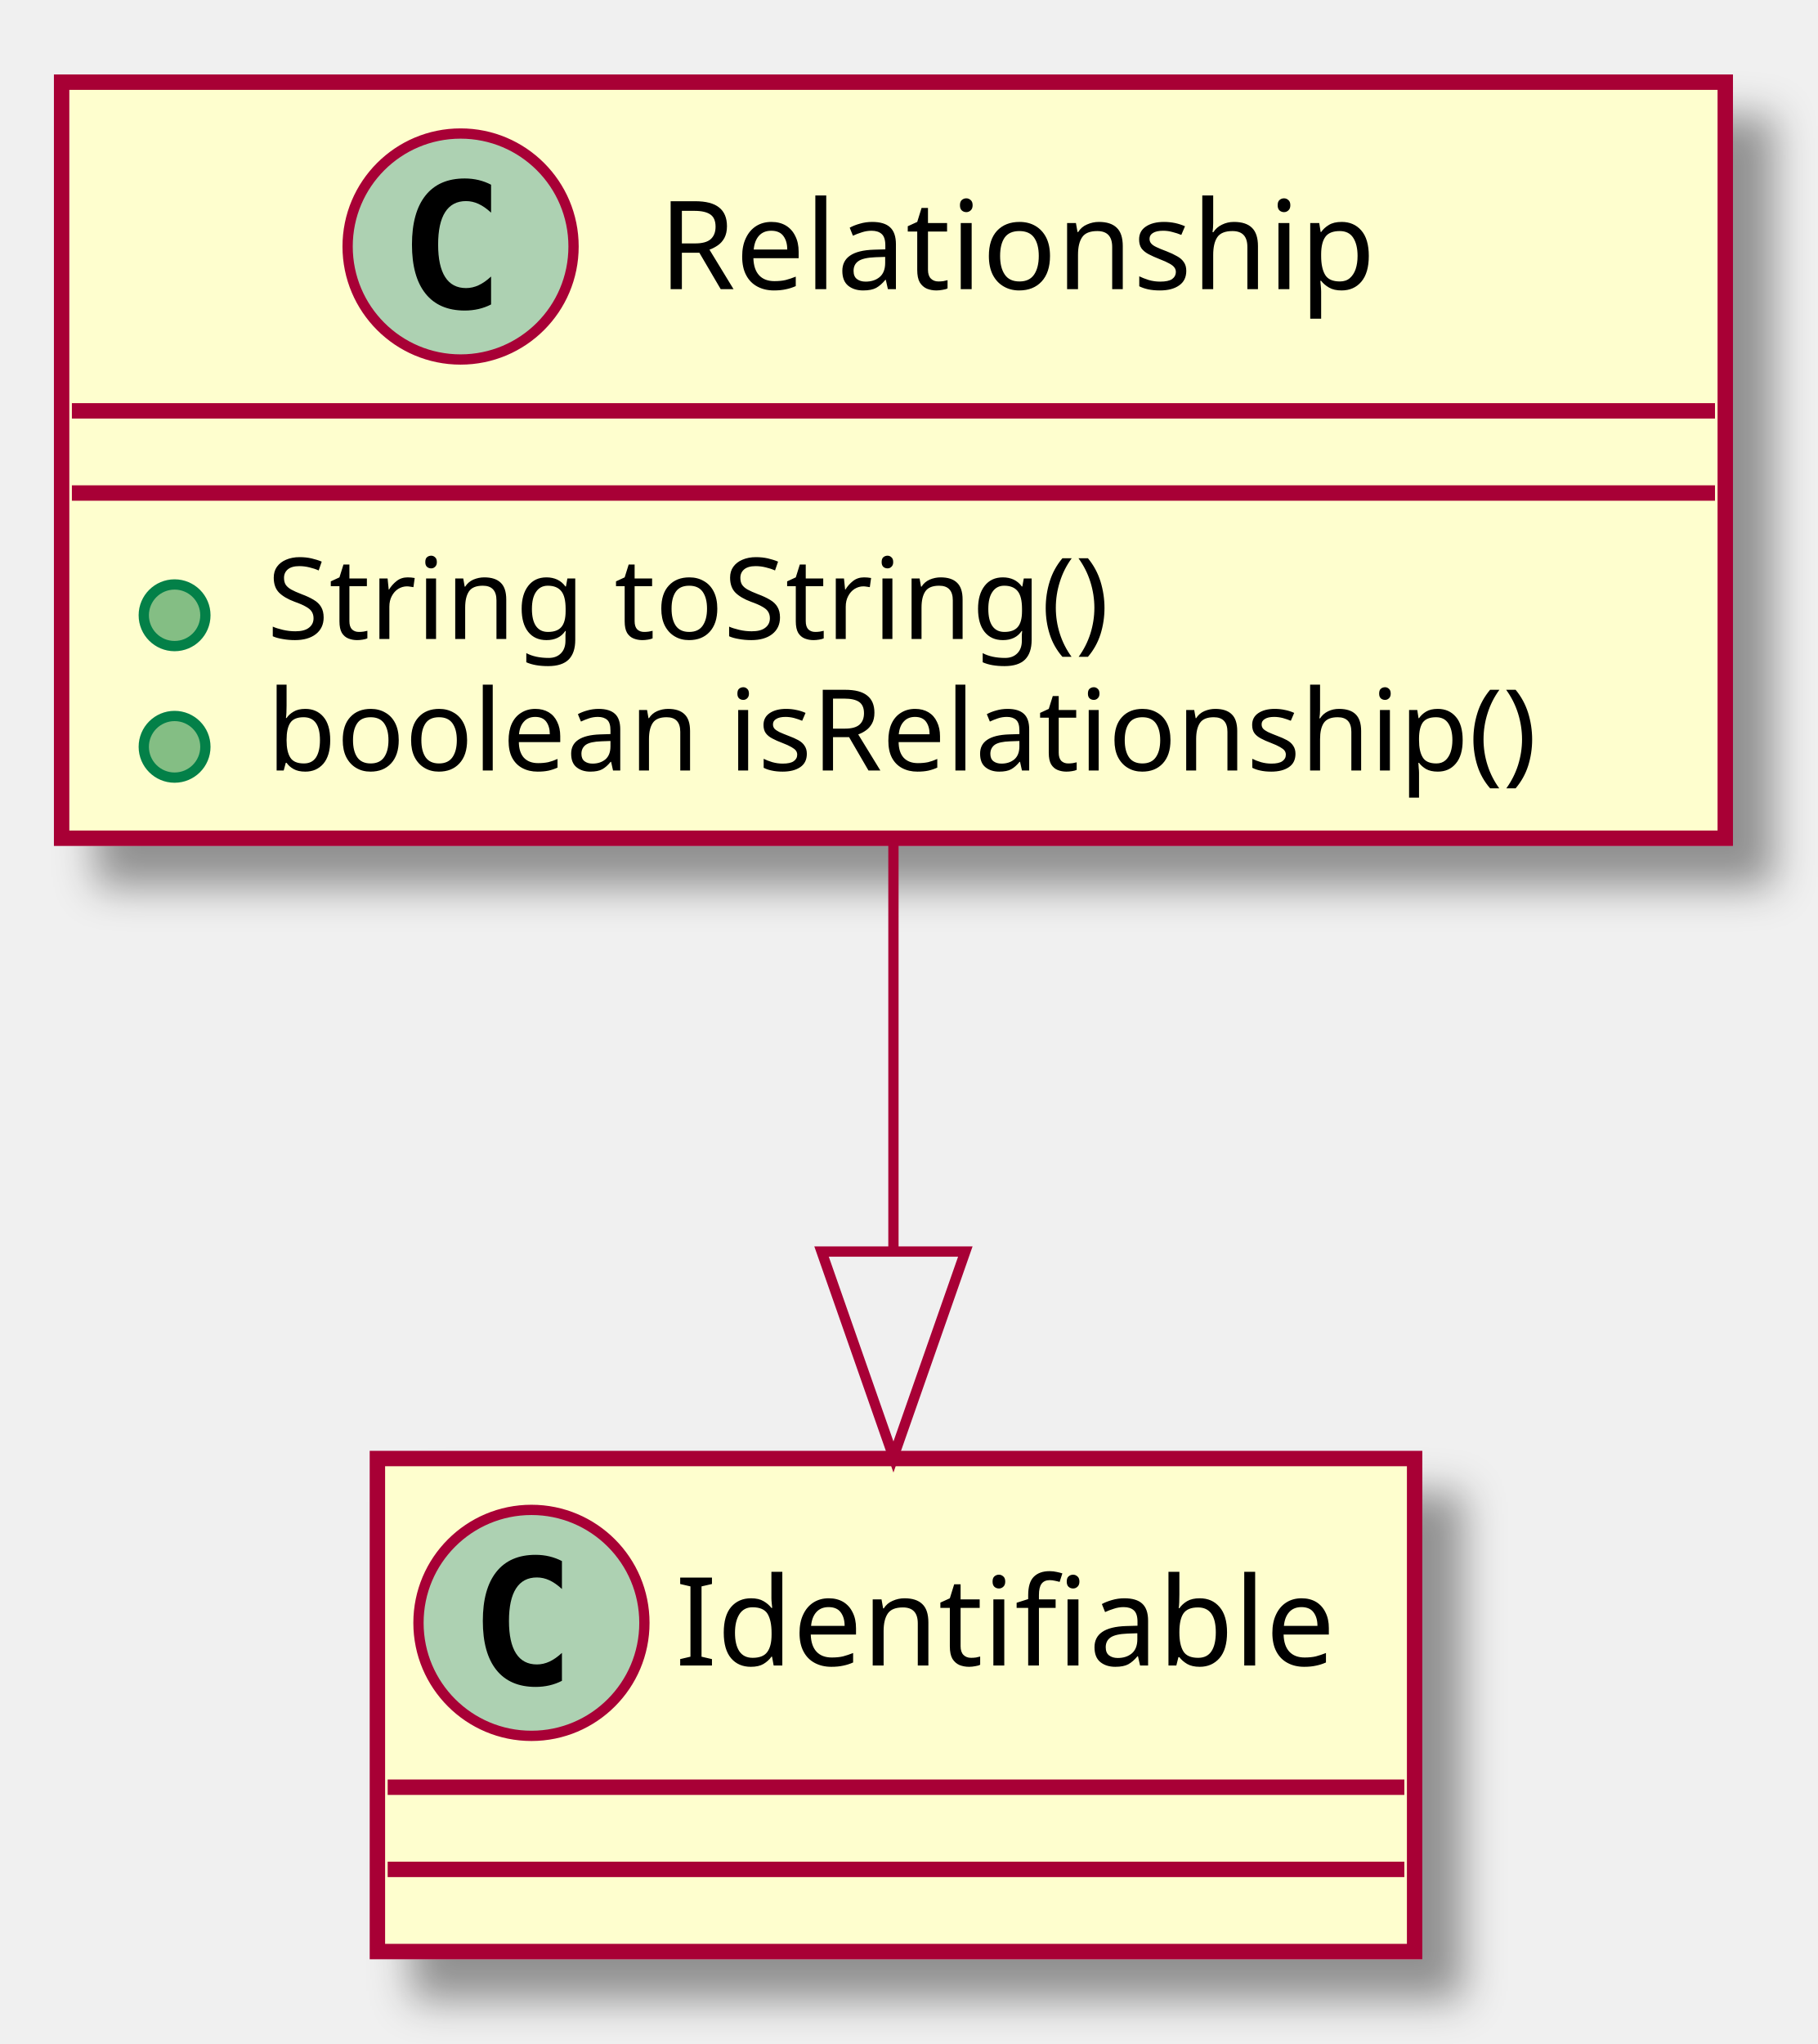
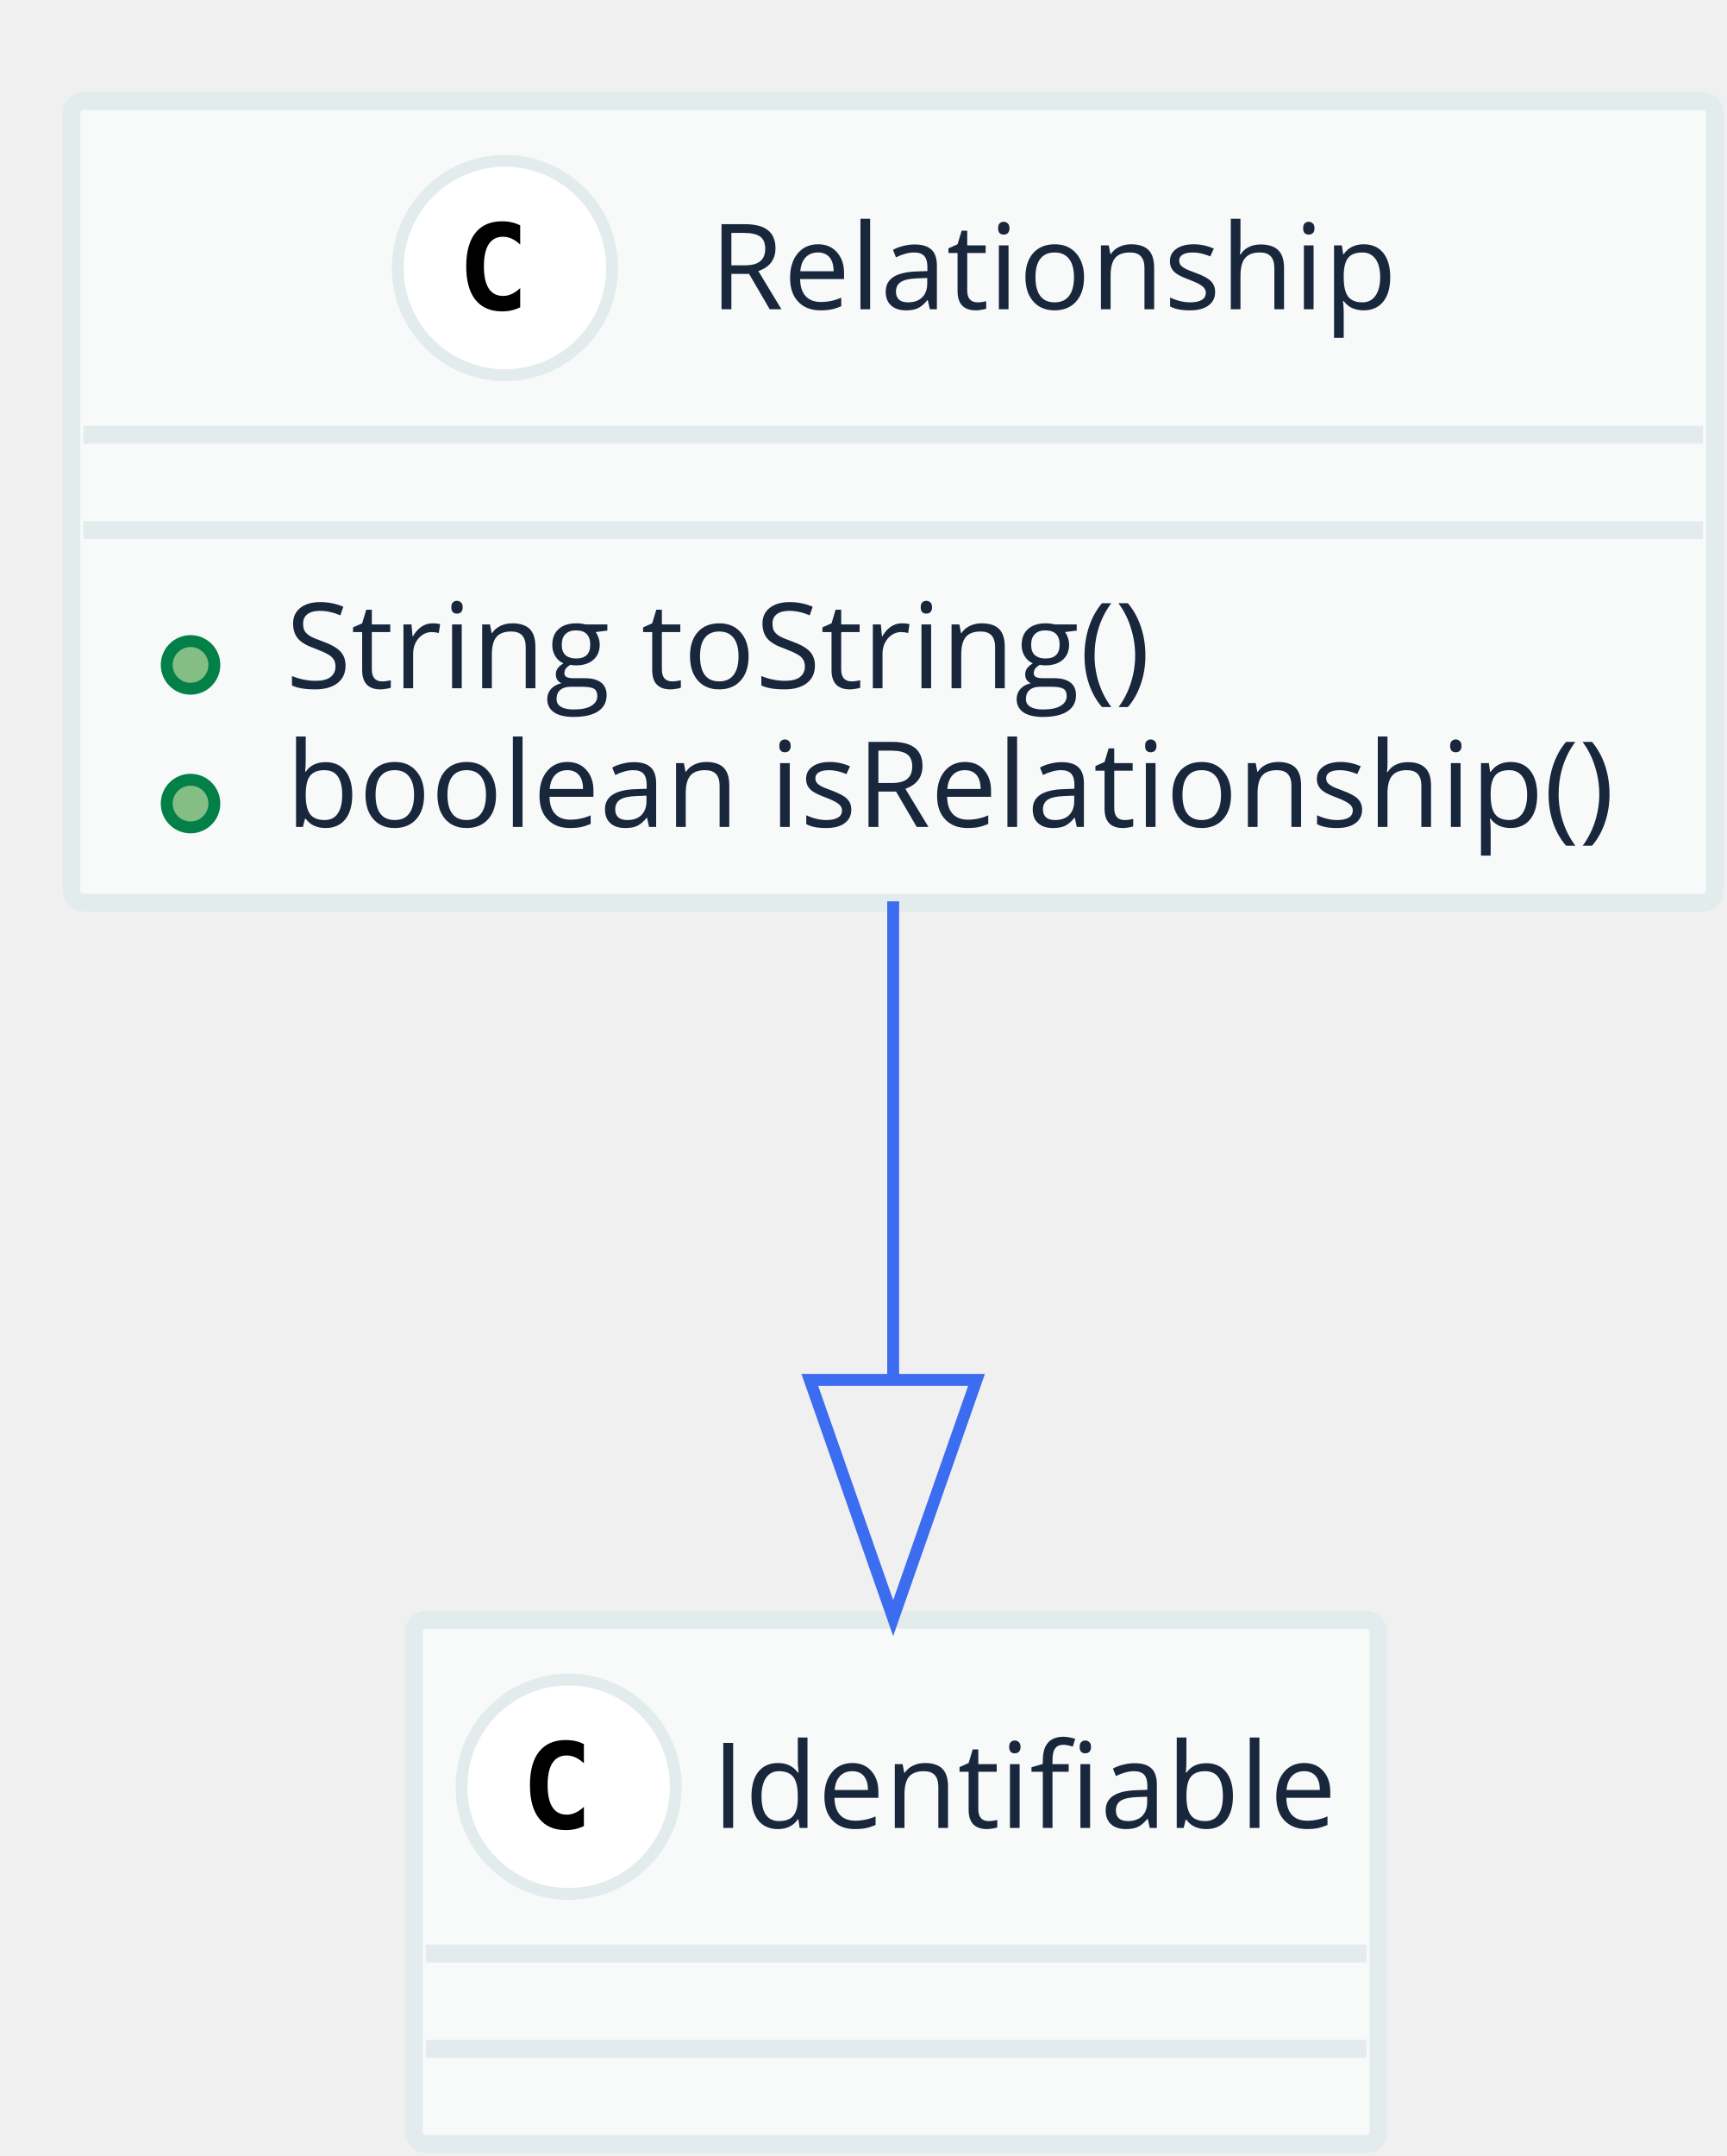
- <svg xmlns="http://www.w3.org/2000/svg" contentScriptType="application/ecmascript" contentStyleType="text/css" height="199px" preserveAspectRatio="none" style="width:177px;height:199px;" version="1.1" viewBox="0 0 177 199" width="177px" zoomAndPan="magnify">
-   <defs>
-     <filter height="300%" id="fpgfvmg" width="300%" x="-1" y="-1">
-       <feGaussianBlur result="blurOut" stdDeviation="2.0" />
-       <feColorMatrix in="blurOut" result="blurOut2" type="matrix" values="0 0 0 0 0 0 0 0 0 0 0 0 0 0 0 0 0 0 .4 0" />
-       <feOffset dx="4.0" dy="4.0" in="blurOut2" result="blurOut3" />
-       <feBlend in="SourceGraphic" in2="blurOut3" mode="normal" />
-     </filter>
-   </defs>
+ <svg xmlns="http://www.w3.org/2000/svg" contentScriptType="application/ecmascript" contentStyleType="text/css" height="181px" preserveAspectRatio="none" style="width:145px;height:181px;" version="1.1" viewBox="0 0 145 181" width="145px" zoomAndPan="magnify">
+   <defs />
  <g>
-     <rect fill="#FEFECE" filter="url(#fpgfvmg)" height="73.609" style="stroke: #A80036; stroke-width: 1.5;" width="162" x="6" y="8" />
-     <ellipse cx="44.85" cy="24" fill="#ADD1B2" rx="11" ry="11" style="stroke: #A80036; stroke-width: 1.0;" />
-     <path d="M47.819,29.641 Q47.241,29.938 46.6,30.086 Q45.959,30.234 45.256,30.234 Q42.756,30.234 41.436,28.586 Q40.116,26.938 40.116,23.812 Q40.116,20.688 41.436,19.031 Q42.756,17.375 45.256,17.375 Q45.959,17.375 46.608,17.531 Q47.256,17.688 47.819,17.984 L47.819,20.703 Q47.194,20.125 46.6,19.852 Q46.006,19.578 45.381,19.578 Q44.038,19.578 43.35,20.648 Q42.663,21.719 42.663,23.812 Q42.663,25.906 43.35,26.977 Q44.038,28.047 45.381,28.047 Q46.006,28.047 46.6,27.773 Q47.194,27.5 47.819,26.922 L47.819,29.641 Z " />
-     <text fill="#000000" font-family="sans-serif" font-size="12" lengthAdjust="spacingAndGlyphs" textLength="77" x="64.15" y="28.154">Relationship</text>
-     <line style="stroke: #A80036; stroke-width: 1.5;" x1="7" x2="167" y1="40" y2="40" />
-     <line style="stroke: #A80036; stroke-width: 1.5;" x1="7" x2="167" y1="48" y2="48" />
-     <ellipse cx="17" cy="59.902" fill="#84BE84" rx="3" ry="3" style="stroke: #038048; stroke-width: 1.0;" />
-     <text fill="#000000" font-family="sans-serif" font-size="11" lengthAdjust="spacingAndGlyphs" textLength="91" x="26" y="62.21">String toString()</text>
-     <ellipse cx="17" cy="72.707" fill="#84BE84" rx="3" ry="3" style="stroke: #038048; stroke-width: 1.0;" />
-     <text fill="#000000" font-family="sans-serif" font-size="11" lengthAdjust="spacingAndGlyphs" textLength="136" x="26" y="75.015">boolean isRelationship()</text>
-     <rect fill="#FEFECE" filter="url(#fpgfvmg)" height="48" style="stroke: #A80036; stroke-width: 1.5;" width="101" x="36.75" y="142" />
-     <ellipse cx="51.75" cy="158" fill="#ADD1B2" rx="11" ry="11" style="stroke: #A80036; stroke-width: 1.0;" />
-     <path d="M54.719,163.641 Q54.141,163.938 53.5,164.086 Q52.859,164.234 52.156,164.234 Q49.656,164.234 48.336,162.586 Q47.016,160.938 47.016,157.812 Q47.016,154.688 48.336,153.031 Q49.656,151.375 52.156,151.375 Q52.859,151.375 53.508,151.531 Q54.156,151.688 54.719,151.984 L54.719,154.703 Q54.094,154.125 53.5,153.852 Q52.906,153.578 52.281,153.578 Q50.938,153.578 50.25,154.648 Q49.562,155.719 49.562,157.812 Q49.562,159.906 50.25,160.977 Q50.938,162.047 52.281,162.047 Q52.906,162.047 53.5,161.773 Q54.094,161.5 54.719,160.922 L54.719,163.641 Z " />
-     <text fill="#000000" font-family="sans-serif" font-size="12" lengthAdjust="spacingAndGlyphs" textLength="69" x="65.75" y="162.154">Identifiable</text>
-     <line style="stroke: #A80036; stroke-width: 1.5;" x1="37.75" x2="136.75" y1="174" y2="174" />
-     <line style="stroke: #A80036; stroke-width: 1.5;" x1="37.75" x2="136.75" y1="182" y2="182" />
-     <path d="M87,82.027 C87,94.473 87,108.551 87,121.529 " fill="none" style="stroke: #A80036; stroke-width: 1.0;" />
-     <polygon fill="none" points="94,121.85,87,141.851,80,121.85,94,121.85" style="stroke: #A80036; stroke-width: 1.0;" />
+     <rect fill="#F8FAFA" height="67.281" rx="1" ry="1" style="stroke: #E3ECEC; stroke-width: 1.5;" width="138" x="6" y="8.5" />
+     <ellipse cx="42.4" cy="22.5" fill="#FFFFFF" rx="9" ry="9" style="stroke: #E3ECEC; stroke-width: 1.0;" />
+     <path d="M43.681,25.797 Q43.337,25.969 42.962,26.055 Q42.587,26.141 42.166,26.141 Q40.697,26.141 39.923,25.172 Q39.15,24.203 39.15,22.359 Q39.15,20.516 39.923,19.547 Q40.697,18.578 42.166,18.578 Q42.587,18.578 42.97,18.664 Q43.353,18.75 43.681,18.922 L43.681,20.531 Q43.306,20.188 42.955,20.031 Q42.603,19.875 42.244,19.875 Q41.447,19.875 41.041,20.5 Q40.634,21.125 40.634,22.359 Q40.634,23.594 41.041,24.219 Q41.447,24.844 42.244,24.844 Q42.603,24.844 42.955,24.688 Q43.306,24.531 43.681,24.188 L43.681,25.797 Z " />
+     <text fill="#19273C" font-family="Open Sans" font-size="10" lengthAdjust="spacingAndGlyphs" textLength="58" x="59.6" y="25.962">Relationship</text>
+     <line style="stroke: #E3ECEC; stroke-width: 1.5;" x1="7" x2="143" y1="36.5" y2="36.5" />
+     <line style="stroke: #E3ECEC; stroke-width: 1.5;" x1="7" x2="143" y1="44.5" y2="44.5" />
+     <ellipse cx="16" cy="55.82" fill="#84BE84" rx="2" ry="2" style="stroke: #038048; stroke-width: 1.0;" />
+     <text fill="#19273C" font-family="Open Sans" font-size="10" lengthAdjust="spacingAndGlyphs" textLength="79" x="24" y="57.782">String toString()</text>
+     <ellipse cx="16" cy="67.461" fill="#84BE84" rx="2" ry="2" style="stroke: #038048; stroke-width: 1.0;" />
+     <text fill="#19273C" font-family="Open Sans" font-size="10" lengthAdjust="spacingAndGlyphs" textLength="114" x="24" y="69.423">boolean isRelationship()</text>
+     <rect fill="#F8FAFA" height="44" rx="1" ry="1" style="stroke: #E3ECEC; stroke-width: 1.5;" width="81" x="34.75" y="136" />
+     <ellipse cx="47.75" cy="150" fill="#FFFFFF" rx="9" ry="9" style="stroke: #E3ECEC; stroke-width: 1.0;" />
+     <path d="M49.031,153.297 Q48.688,153.469 48.312,153.555 Q47.938,153.641 47.516,153.641 Q46.047,153.641 45.273,152.672 Q44.5,151.703 44.5,149.859 Q44.5,148.016 45.273,147.047 Q46.047,146.078 47.516,146.078 Q47.938,146.078 48.32,146.164 Q48.703,146.25 49.031,146.422 L49.031,148.031 Q48.656,147.688 48.305,147.531 Q47.953,147.375 47.594,147.375 Q46.797,147.375 46.391,148 Q45.984,148.625 45.984,149.859 Q45.984,151.094 46.391,151.719 Q46.797,152.344 47.594,152.344 Q47.953,152.344 48.305,152.188 Q48.656,152.031 49.031,151.688 L49.031,153.297 Z " />
+     <text fill="#19273C" font-family="Open Sans" font-size="10" lengthAdjust="spacingAndGlyphs" textLength="53" x="59.75" y="153.462">Identifiable</text>
+     <line style="stroke: #E3ECEC; stroke-width: 1.5;" x1="35.75" x2="114.75" y1="164" y2="164" />
+     <line style="stroke: #E3ECEC; stroke-width: 1.5;" x1="35.75" x2="114.75" y1="172" y2="172" />
+     <path d="M75,75.668 C75,88.06 75,102.341 75,115.444 " fill="none" style="stroke: #3C6DF0; stroke-width: 1.0;" />
+     <polygon fill="none" points="82,115.842,75,135.842,68,115.842,82,115.842" style="stroke: #3C6DF0; stroke-width: 1.0;" />
  </g>
</svg>
